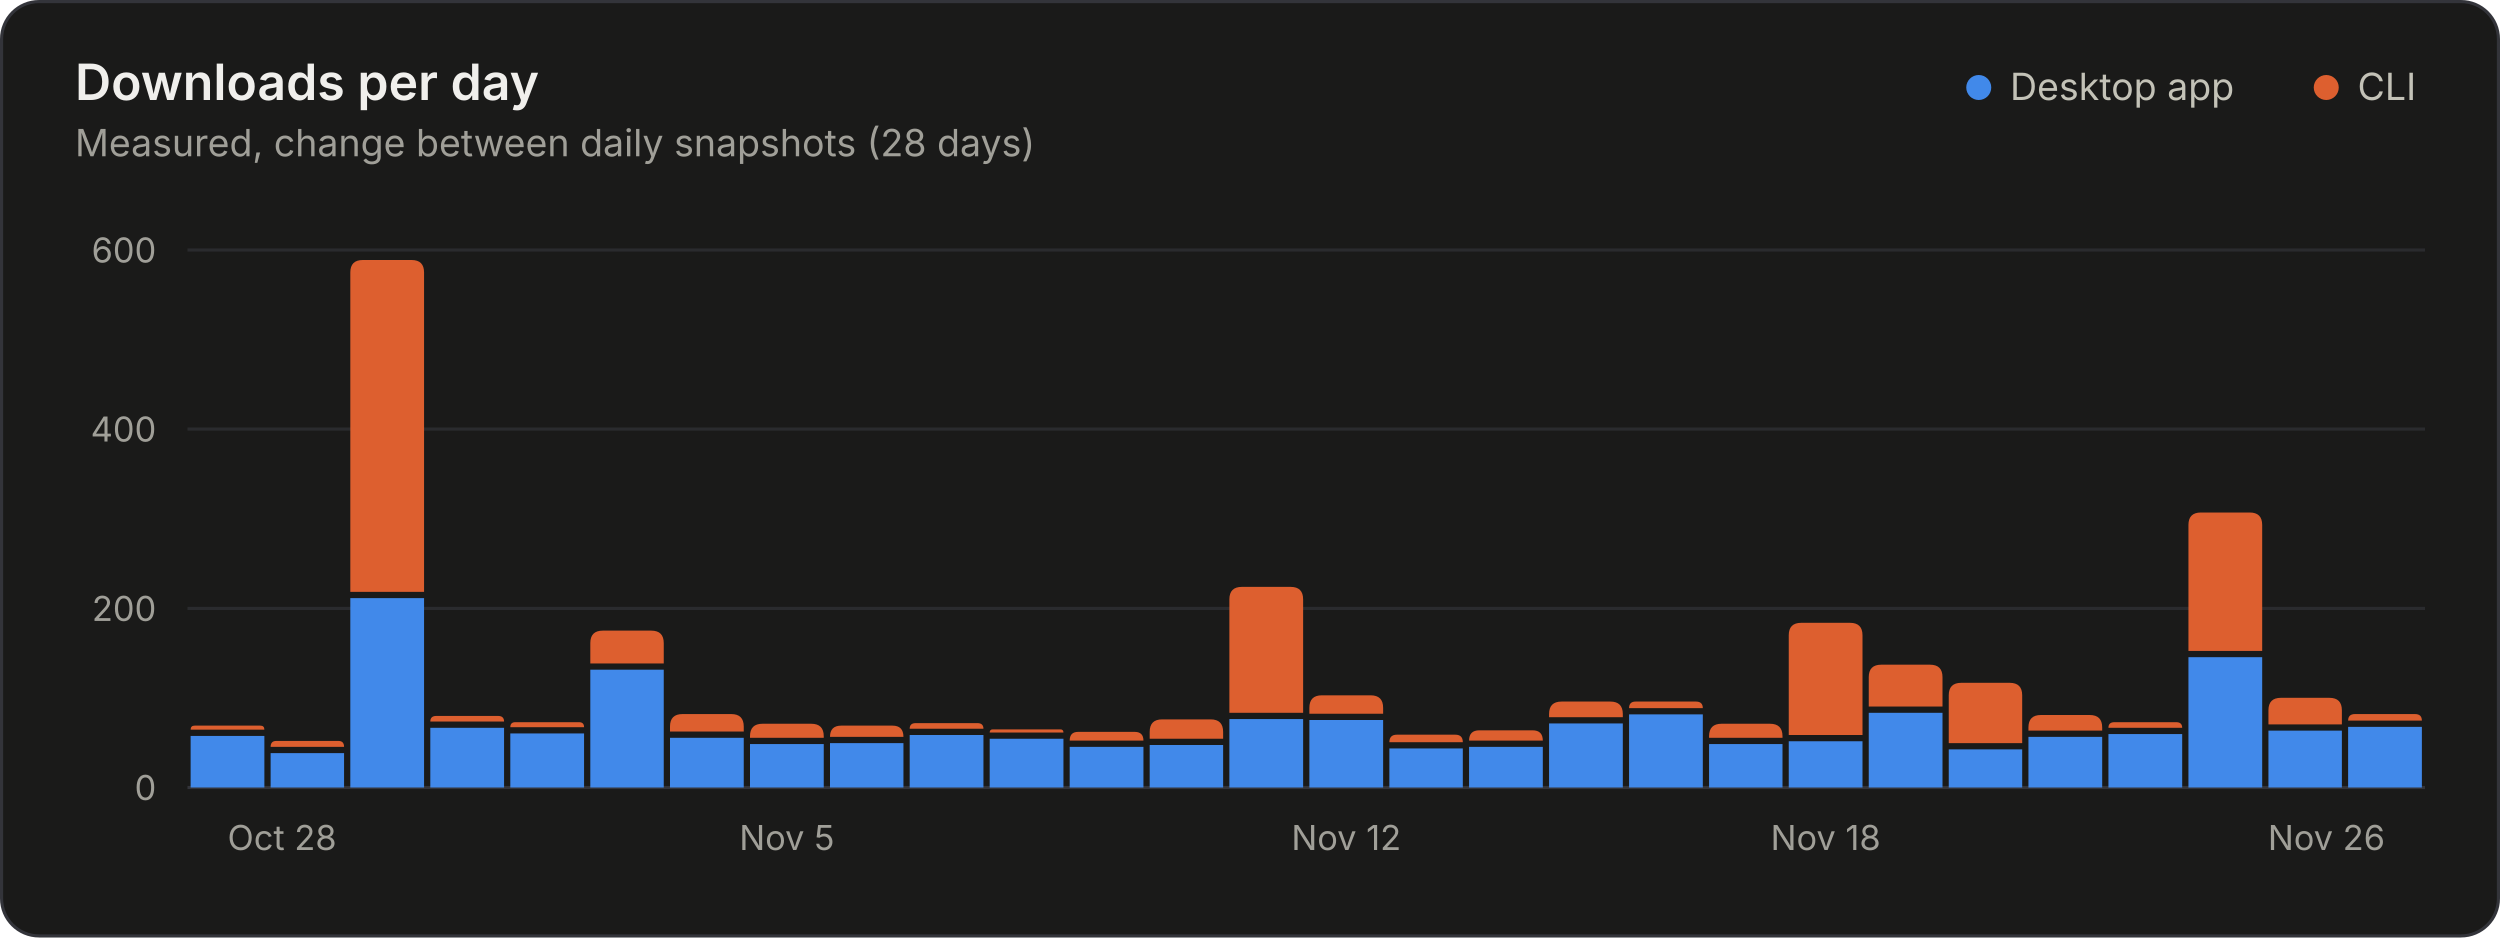
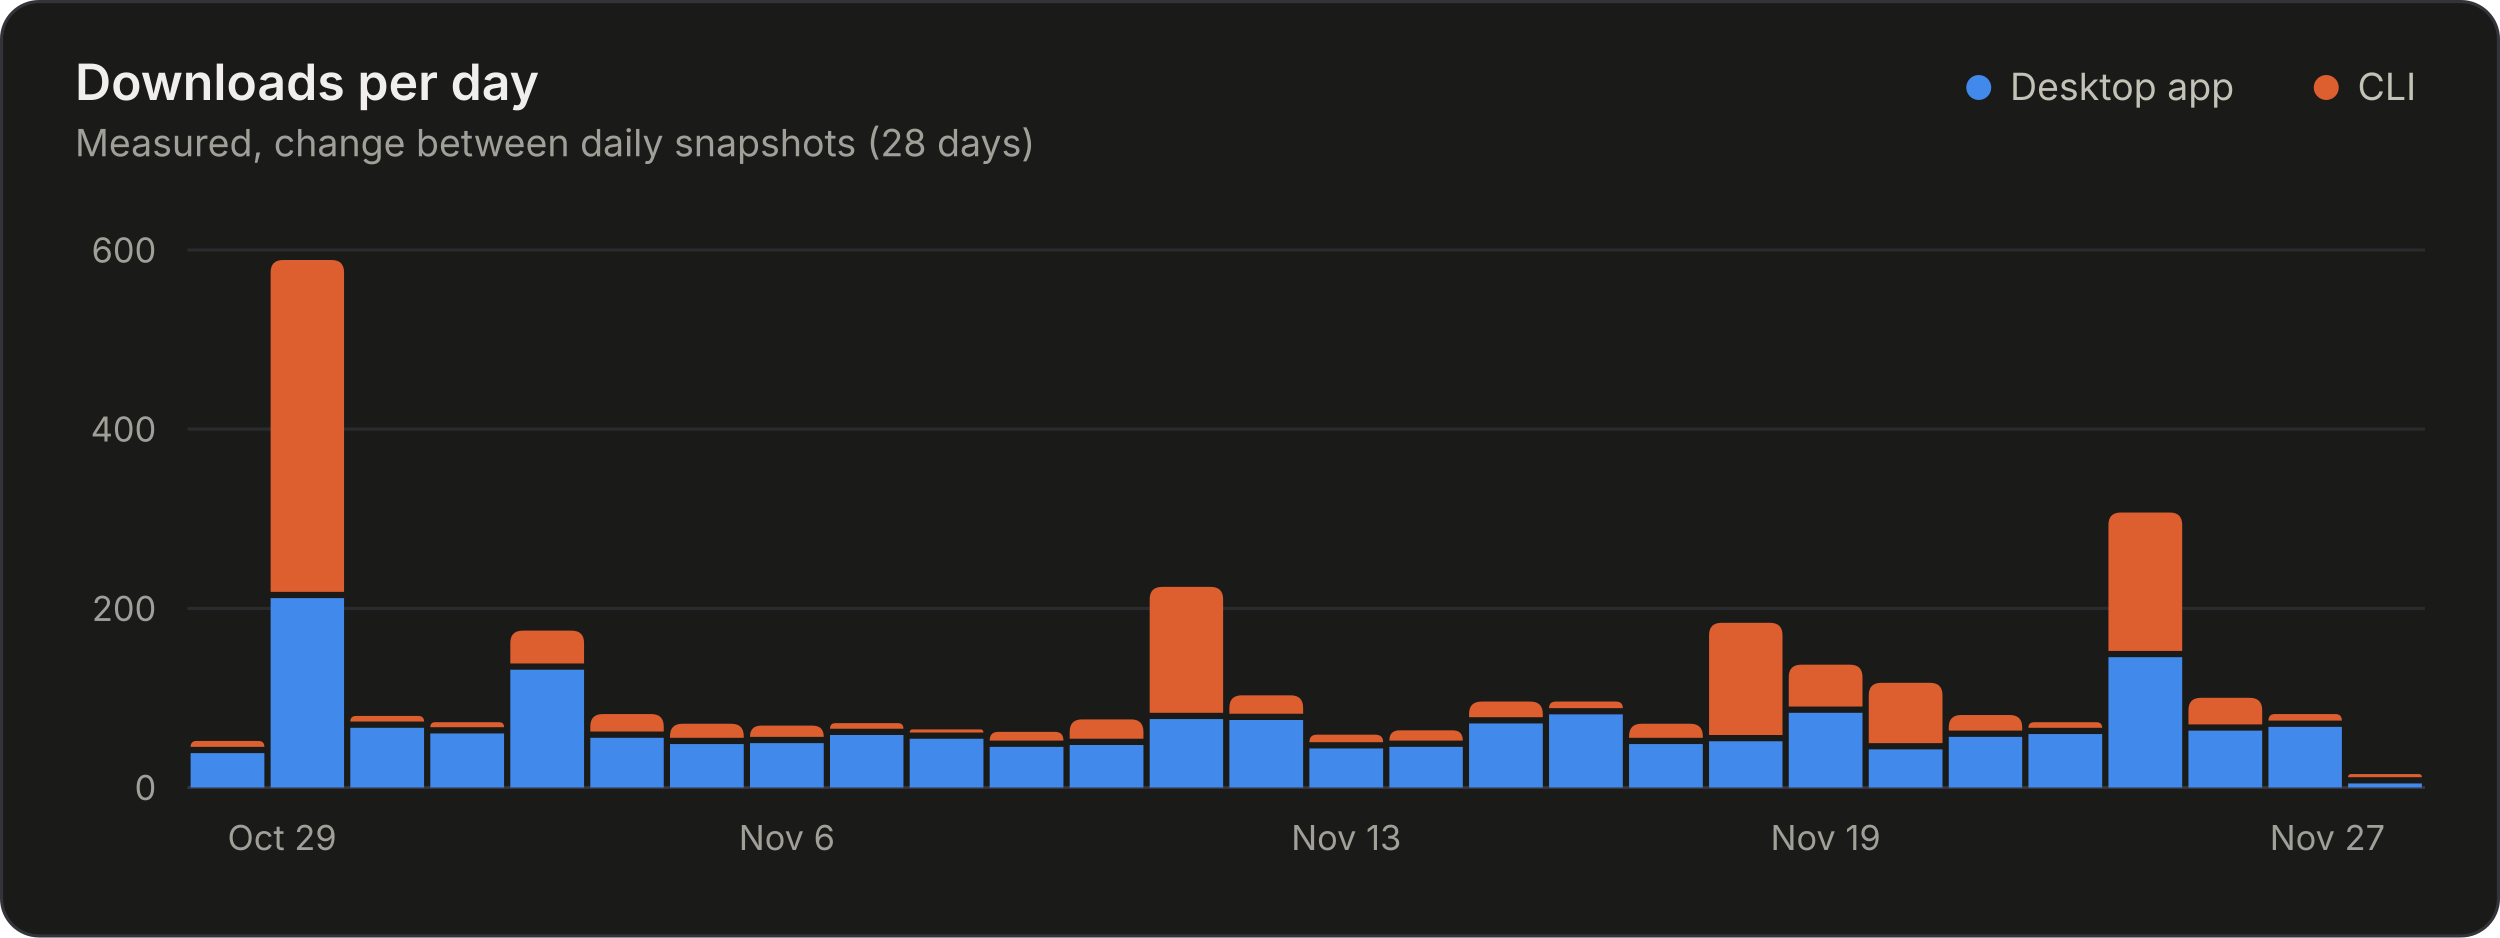
<svg xmlns="http://www.w3.org/2000/svg" width="800" height="300" viewBox="0 0 800 300" role="img" aria-labelledby="title desc">
  <style>.gs-rise{animation:gs-rise 1.1s ease-out backwards;transform-box:fill-box;transform-origin:bottom}@keyframes gs-rise{from{transform:scaleY(0)}to{transform:scaleY(1)}}@media (prefers-reduced-motion: reduce){.gs-rise{animation:none!important}}</style>
  <rect x="0.5" y="0.5" width="799" height="299" rx="12" fill="#1a1a19" stroke="#33343a" />
  <g font-family="&quot;IBM Plex Sans&quot;, system-ui, -apple-system, &quot;Segoe UI&quot;, sans-serif" font-size="11" fill="#c3c2b7" style="font-variant-numeric:tabular-nums">
    <text x="24" y="32" fill="#f0efec" font-size="16" font-weight="600">Downloads per day</text>
    <text x="24.0" y="50.0" fill="#a09f98" font-size="12">Measured, change between daily snapshots (28 days)</text>
    <circle cx="633.2" cy="28.0" r="4" fill="#4189ea" />
    <text x="643.2" y="32.0" fill="#c3c2b7" font-size="12">Desktop app</text>
    <circle cx="744.4" cy="28.0" r="4" fill="#dd5f2f" />
    <text x="754.4" y="32.0" fill="#c3c2b7" font-size="12">CLI</text>
    <line x1="60.0" x2="776.0" y1="252.0" y2="252.0" stroke="#33343a" />
    <text x="50.0" y="256.0" fill="#a09f98" text-anchor="end">0</text>
    <line x1="60.0" x2="776.0" y1="194.7" y2="194.7" stroke="#2a2b2e" />
    <text x="50.0" y="198.7" fill="#a09f98" text-anchor="end">200</text>
    <line x1="60.0" x2="776.0" y1="137.3" y2="137.3" stroke="#2a2b2e" />
    <text x="50.0" y="141.3" fill="#a09f98" text-anchor="end">400</text>
    <line x1="60.0" x2="776.0" y1="80.0" y2="80.0" stroke="#2a2b2e" />
    <text x="50.0" y="84.0" fill="#a09f98" text-anchor="end">600</text>
-     <text x="72.8" y="272.0" fill="#a09f98">Oct 28</text>
-     <text x="251.8" y="272.0" fill="#a09f98" text-anchor="middle">Nov 5</text>
-     <text x="430.8" y="272.0" fill="#a09f98" text-anchor="middle">Nov 12</text>
-     <text x="584.2" y="272.0" fill="#a09f98" text-anchor="middle">Nov 18</text>
-     <text x="763.2" y="272.0" fill="#a09f98" text-anchor="end">Nov 26</text>
+     <text x="72.8" y="272.0" fill="#a09f98">Oct 29</text>
+     <text x="251.8" y="272.0" fill="#a09f98" text-anchor="middle">Nov 6</text>
+     <text x="430.8" y="272.0" fill="#a09f98" text-anchor="middle">Nov 13</text>
+     <text x="584.2" y="272.0" fill="#a09f98" text-anchor="middle">Nov 19</text>
+     <text x="763.2" y="272.0" fill="#a09f98" text-anchor="end">Nov 27</text>
    <g class="gs-rise">
-       <path d="M61.0 252.0V235.5H84.6V252.0Z" fill="#4189ea" />
-       <path d="M61.0 233.5V233.5Q61.0 232.2 62.3 232.2H83.3Q84.6 232.2 84.6 233.5V233.5Z" fill="#dd5f2f" />
+       <path d="M61.0 252.0V241.0H84.6V252.0Z" fill="#4189ea" />
+       <path d="M61.0 239.0V239.0Q61.0 237.1 62.9 237.1H82.7Q84.6 237.1 84.6 239.0V239.0Z" fill="#dd5f2f" />
    </g>
    <g class="gs-rise" style="animation-delay:18ms">
-       <path d="M86.6 252.0V241.0H110.1V252.0Z" fill="#4189ea" />
-       <path d="M86.6 239.0V239.0Q86.6 237.1 88.4 237.1H108.3Q110.1 237.1 110.1 239.0V239.0Z" fill="#dd5f2f" />
+       <path d="M86.6 252.0V191.4H110.1V252.0Z" fill="#4189ea" />
+       <path d="M86.6 189.4V87.2Q86.6 83.2 90.6 83.2H106.1Q110.1 83.2 110.1 87.2V189.4Z" fill="#dd5f2f" />
    </g>
    <g class="gs-rise" style="animation-delay:36ms">
-       <path d="M112.1 252.0V191.4H135.7V252.0Z" fill="#4189ea" />
-       <path d="M112.1 189.4V87.2Q112.1 83.2 116.1 83.2H131.7Q135.7 83.2 135.7 87.2V189.4Z" fill="#dd5f2f" />
+       <path d="M112.1 252.0V232.9H135.7V252.0Z" fill="#4189ea" />
+       <path d="M112.1 230.9V230.9Q112.1 229.1 114.0 229.1H133.8Q135.7 229.1 135.7 230.9V230.9Z" fill="#dd5f2f" />
    </g>
    <g class="gs-rise" style="animation-delay:54ms">
-       <path d="M137.7 252.0V232.9H161.3V252.0Z" fill="#4189ea" />
-       <path d="M137.7 230.9V230.9Q137.7 229.1 139.6 229.1H159.4Q161.3 229.1 161.3 230.9V230.9Z" fill="#dd5f2f" />
+       <path d="M137.7 252.0V234.7H161.3V252.0Z" fill="#4189ea" />
+       <path d="M137.7 232.7V232.7Q137.7 231.1 139.3 231.1H159.7Q161.3 231.1 161.3 232.7V232.7Z" fill="#dd5f2f" />
    </g>
    <g class="gs-rise" style="animation-delay:71ms">
-       <path d="M163.3 252.0V234.7H186.9V252.0Z" fill="#4189ea" />
-       <path d="M163.3 232.7V232.7Q163.3 231.1 164.9 231.1H185.3Q186.9 231.1 186.9 232.7V232.7Z" fill="#dd5f2f" />
+       <path d="M163.3 252.0V214.3H186.9V252.0Z" fill="#4189ea" />
+       <path d="M163.3 212.3V205.8Q163.3 201.8 167.3 201.8H182.9Q186.9 201.8 186.9 205.8V212.3Z" fill="#dd5f2f" />
    </g>
    <g class="gs-rise" style="animation-delay:89ms">
-       <path d="M188.9 252.0V214.3H212.4V252.0Z" fill="#4189ea" />
-       <path d="M188.9 212.3V205.8Q188.9 201.8 192.9 201.8H208.4Q212.4 201.8 212.4 205.8V212.3Z" fill="#dd5f2f" />
+       <path d="M188.9 252.0V236.1H212.4V252.0Z" fill="#4189ea" />
+       <path d="M188.9 234.1V232.5Q188.9 228.5 192.9 228.5H208.4Q212.4 228.5 212.4 232.5V234.1Z" fill="#dd5f2f" />
    </g>
    <g class="gs-rise" style="animation-delay:107ms">
-       <path d="M214.4 252.0V236.1H238.0V252.0Z" fill="#4189ea" />
-       <path d="M214.4 234.1V232.5Q214.4 228.5 218.4 228.5H234.0Q238.0 228.5 238.0 232.5V234.1Z" fill="#dd5f2f" />
+       <path d="M214.4 252.0V238.1H238.0V252.0Z" fill="#4189ea" />
+       <path d="M214.4 236.1V235.6Q214.4 231.6 218.4 231.6H234.0Q238.0 231.6 238.0 235.6V236.1Z" fill="#dd5f2f" />
    </g>
    <g class="gs-rise" style="animation-delay:125ms">
-       <path d="M240.0 252.0V238.1H263.6V252.0Z" fill="#4189ea" />
-       <path d="M240.0 236.1V235.6Q240.0 231.6 244.0 231.6H259.6Q263.6 231.6 263.6 235.6V236.1Z" fill="#dd5f2f" />
+       <path d="M240.0 252.0V237.8H263.6V252.0Z" fill="#4189ea" />
+       <path d="M240.0 235.8V235.8Q240.0 232.2 243.6 232.2H260.0Q263.6 232.2 263.6 235.8V235.8Z" fill="#dd5f2f" />
    </g>
    <g class="gs-rise" style="animation-delay:143ms">
-       <path d="M265.6 252.0V237.8H289.1V252.0Z" fill="#4189ea" />
-       <path d="M265.6 235.8V235.8Q265.6 232.2 269.2 232.2H285.6Q289.1 232.2 289.1 235.8V235.8Z" fill="#dd5f2f" />
+       <path d="M265.6 252.0V235.2H289.1V252.0Z" fill="#4189ea" />
+       <path d="M265.6 233.2V233.2Q265.6 231.4 267.4 231.4H287.3Q289.1 231.4 289.1 233.2V233.2Z" fill="#dd5f2f" />
    </g>
    <g class="gs-rise" style="animation-delay:161ms">
-       <path d="M291.1 252.0V235.2H314.7V252.0Z" fill="#4189ea" />
-       <path d="M291.1 233.2V233.2Q291.1 231.4 293.0 231.4H312.8Q314.7 231.4 314.7 233.2V233.2Z" fill="#dd5f2f" />
+       <path d="M291.1 252.0V236.4H314.7V252.0Z" fill="#4189ea" />
+       <path d="M291.1 234.4V234.4Q291.1 233.4 292.1 233.4H313.7Q314.7 233.4 314.7 234.4V234.4Z" fill="#dd5f2f" />
    </g>
    <g class="gs-rise" style="animation-delay:179ms">
-       <path d="M316.7 252.0V236.4H340.3V252.0Z" fill="#4189ea" />
-       <path d="M316.7 234.4V234.4Q316.7 233.4 317.7 233.4H339.3Q340.3 233.4 340.3 234.4V234.4Z" fill="#dd5f2f" />
+       <path d="M316.7 252.0V239.0H340.3V252.0Z" fill="#4189ea" />
+       <path d="M316.7 237.0V237.0Q316.7 234.2 319.4 234.2H337.6Q340.3 234.2 340.3 237.0V237.0Z" fill="#dd5f2f" />
    </g>
    <g class="gs-rise" style="animation-delay:196ms">
-       <path d="M342.3 252.0V239.0H365.9V252.0Z" fill="#4189ea" />
-       <path d="M342.3 237.0V237.0Q342.3 234.2 345.0 234.2H363.1Q365.9 234.2 365.9 237.0V237.0Z" fill="#dd5f2f" />
+       <path d="M342.3 252.0V238.4H365.9V252.0Z" fill="#4189ea" />
+       <path d="M342.3 236.4V234.2Q342.3 230.2 346.3 230.2H361.9Q365.9 230.2 365.9 234.2V236.4Z" fill="#dd5f2f" />
    </g>
    <g class="gs-rise" style="animation-delay:214ms">
-       <path d="M367.9 252.0V238.4H391.4V252.0Z" fill="#4189ea" />
-       <path d="M367.9 236.4V234.2Q367.9 230.2 371.9 230.2H387.4Q391.4 230.2 391.4 234.2V236.4Z" fill="#dd5f2f" />
+       <path d="M367.9 252.0V230.1H391.4V252.0Z" fill="#4189ea" />
+       <path d="M367.9 228.1V191.8Q367.9 187.8 371.9 187.8H387.4Q391.4 187.8 391.4 191.8V228.1Z" fill="#dd5f2f" />
    </g>
    <g class="gs-rise" style="animation-delay:232ms">
-       <path d="M393.4 252.0V230.1H417.0V252.0Z" fill="#4189ea" />
-       <path d="M393.4 228.1V191.8Q393.4 187.8 397.4 187.8H413.0Q417.0 187.8 417.0 191.8V228.1Z" fill="#dd5f2f" />
+       <path d="M393.4 252.0V230.4H417.0V252.0Z" fill="#4189ea" />
+       <path d="M393.4 228.4V226.5Q393.4 222.5 397.4 222.5H413.0Q417.0 222.5 417.0 226.5V228.4Z" fill="#dd5f2f" />
    </g>
    <g class="gs-rise" style="animation-delay:250ms">
-       <path d="M419.0 252.0V230.4H442.6V252.0Z" fill="#4189ea" />
-       <path d="M419.0 228.4V226.5Q419.0 222.5 423.0 222.5H438.6Q442.6 222.5 442.6 226.5V228.4Z" fill="#dd5f2f" />
+       <path d="M419.0 252.0V239.5H442.6V252.0Z" fill="#4189ea" />
+       <path d="M419.0 237.5V237.5Q419.0 235.1 421.4 235.1H440.1Q442.6 235.1 442.6 237.5V237.5Z" fill="#dd5f2f" />
    </g>
    <g class="gs-rise" style="animation-delay:268ms">
-       <path d="M444.6 252.0V239.5H468.1V252.0Z" fill="#4189ea" />
-       <path d="M444.6 237.5V237.5Q444.6 235.1 447.0 235.1H465.7Q468.1 235.1 468.1 237.5V237.5Z" fill="#dd5f2f" />
+       <path d="M444.6 252.0V239.0H468.1V252.0Z" fill="#4189ea" />
+       <path d="M444.6 237.0V237.0Q444.6 233.7 447.9 233.7H464.8Q468.1 233.7 468.1 237.0V237.0Z" fill="#dd5f2f" />
    </g>
    <g class="gs-rise" style="animation-delay:286ms">
-       <path d="M470.1 252.0V239.0H493.7V252.0Z" fill="#4189ea" />
-       <path d="M470.1 237.0V237.0Q470.1 233.7 473.4 233.7H490.4Q493.7 233.7 493.7 237.0V237.0Z" fill="#dd5f2f" />
+       <path d="M470.1 252.0V231.5H493.7V252.0Z" fill="#4189ea" />
+       <path d="M470.1 229.5V228.5Q470.1 224.5 474.1 224.5H489.7Q493.7 224.5 493.7 228.5V229.5Z" fill="#dd5f2f" />
    </g>
    <g class="gs-rise" style="animation-delay:304ms">
-       <path d="M495.7 252.0V231.5H519.3V252.0Z" fill="#4189ea" />
-       <path d="M495.7 229.5V228.5Q495.7 224.5 499.7 224.5H515.3Q519.3 224.5 519.3 228.5V229.5Z" fill="#dd5f2f" />
+       <path d="M495.7 252.0V228.6H519.3V252.0Z" fill="#4189ea" />
+       <path d="M495.7 226.6V226.6Q495.7 224.5 497.9 224.5H517.1Q519.3 224.5 519.3 226.6V226.6Z" fill="#dd5f2f" />
    </g>
    <g class="gs-rise" style="animation-delay:321ms">
-       <path d="M521.3 252.0V228.6H544.9V252.0Z" fill="#4189ea" />
-       <path d="M521.3 226.6V226.6Q521.3 224.5 523.4 224.5H542.7Q544.9 224.5 544.9 226.6V226.6Z" fill="#dd5f2f" />
+       <path d="M521.3 252.0V238.1H544.9V252.0Z" fill="#4189ea" />
+       <path d="M521.3 236.1V235.6Q521.3 231.6 525.3 231.6H540.9Q544.9 231.6 544.9 235.6V236.1Z" fill="#dd5f2f" />
    </g>
    <g class="gs-rise" style="animation-delay:339ms">
-       <path d="M546.9 252.0V238.1H570.4V252.0Z" fill="#4189ea" />
-       <path d="M546.9 236.1V235.6Q546.9 231.6 550.9 231.6H566.4Q570.4 231.6 570.4 235.6V236.1Z" fill="#dd5f2f" />
+       <path d="M546.9 252.0V237.2H570.4V252.0Z" fill="#4189ea" />
+       <path d="M546.9 235.2V203.3Q546.9 199.3 550.9 199.3H566.4Q570.4 199.3 570.4 203.3V235.2Z" fill="#dd5f2f" />
    </g>
    <g class="gs-rise" style="animation-delay:357ms">
-       <path d="M572.4 252.0V237.2H596.0V252.0Z" fill="#4189ea" />
-       <path d="M572.4 235.2V203.3Q572.4 199.3 576.4 199.3H592.0Q596.0 199.3 596.0 203.3V235.2Z" fill="#dd5f2f" />
+       <path d="M572.4 252.0V228.1H596.0V252.0Z" fill="#4189ea" />
+       <path d="M572.4 226.1V216.7Q572.4 212.7 576.4 212.7H592.0Q596.0 212.7 596.0 216.7V226.1Z" fill="#dd5f2f" />
    </g>
    <g class="gs-rise" style="animation-delay:375ms">
-       <path d="M598.0 252.0V228.1H621.6V252.0Z" fill="#4189ea" />
-       <path d="M598.0 226.1V216.7Q598.0 212.7 602.0 212.7H617.6Q621.6 212.7 621.6 216.7V226.1Z" fill="#dd5f2f" />
+       <path d="M598.0 252.0V239.8H621.6V252.0Z" fill="#4189ea" />
+       <path d="M598.0 237.8V222.5Q598.0 218.5 602.0 218.5H617.6Q621.6 218.5 621.6 222.5V237.8Z" fill="#dd5f2f" />
    </g>
    <g class="gs-rise" style="animation-delay:393ms">
-       <path d="M623.6 252.0V239.8H647.1V252.0Z" fill="#4189ea" />
-       <path d="M623.6 237.8V222.5Q623.6 218.5 627.6 218.5H643.1Q647.1 218.5 647.1 222.5V237.8Z" fill="#dd5f2f" />
+       <path d="M623.6 252.0V235.8H647.1V252.0Z" fill="#4189ea" />
+       <path d="M623.6 233.8V232.8Q623.6 228.8 627.6 228.8H643.1Q647.1 228.8 647.1 232.8V233.8Z" fill="#dd5f2f" />
    </g>
    <g class="gs-rise" style="animation-delay:411ms">
-       <path d="M649.1 252.0V235.8H672.7V252.0Z" fill="#4189ea" />
-       <path d="M649.1 233.8V232.8Q649.1 228.8 653.1 228.8H668.7Q672.7 228.8 672.7 232.8V233.8Z" fill="#dd5f2f" />
+       <path d="M649.1 252.0V234.9H672.7V252.0Z" fill="#4189ea" />
+       <path d="M649.1 232.9V232.9Q649.1 231.1 651.0 231.1H670.8Q672.7 231.1 672.7 232.9V232.9Z" fill="#dd5f2f" />
    </g>
    <g class="gs-rise" style="animation-delay:429ms">
-       <path d="M674.7 252.0V234.9H698.3V252.0Z" fill="#4189ea" />
-       <path d="M674.7 232.9V232.9Q674.7 231.1 676.6 231.1H696.4Q698.3 231.1 698.3 232.9V232.9Z" fill="#dd5f2f" />
+       <path d="M674.7 252.0V210.3H698.3V252.0Z" fill="#4189ea" />
+       <path d="M674.7 208.3V168.0Q674.7 164.0 678.7 164.0H694.3Q698.3 164.0 698.3 168.0V208.3Z" fill="#dd5f2f" />
    </g>
    <g class="gs-rise" style="animation-delay:446ms">
-       <path d="M700.3 252.0V210.3H723.9V252.0Z" fill="#4189ea" />
-       <path d="M700.3 208.3V168.0Q700.3 164.0 704.3 164.0H719.9Q723.9 164.0 723.9 168.0V208.3Z" fill="#dd5f2f" />
+       <path d="M700.3 252.0V233.8H723.9V252.0Z" fill="#4189ea" />
+       <path d="M700.3 231.8V227.3Q700.3 223.3 704.3 223.3H719.9Q723.9 223.3 723.9 227.3V231.8Z" fill="#dd5f2f" />
    </g>
    <g class="gs-rise" style="animation-delay:464ms">
-       <path d="M725.9 252.0V233.8H749.4V252.0Z" fill="#4189ea" />
-       <path d="M725.9 231.8V227.3Q725.9 223.3 729.9 223.3H745.4Q749.4 223.3 749.4 227.3V231.8Z" fill="#dd5f2f" />
+       <path d="M725.9 252.0V232.6H749.4V252.0Z" fill="#4189ea" />
+       <path d="M725.9 230.6V230.6Q725.9 228.5 728.0 228.5H747.3Q749.4 228.5 749.4 230.6V230.6Z" fill="#dd5f2f" />
    </g>
    <g class="gs-rise" style="animation-delay:482ms">
-       <path d="M751.4 252.0V232.6H775.0V252.0Z" fill="#4189ea" />
-       <path d="M751.4 230.6V230.6Q751.4 228.5 753.6 228.5H772.8Q775.0 228.5 775.0 230.6V230.6Z" fill="#dd5f2f" />
+       <path d="M751.4 252.0V250.7H775.0V252.0Z" fill="#4189ea" />
+       <path d="M751.4 248.7V248.7Q751.4 247.7 752.4 247.7H774.0Q775.0 247.7 775.0 248.7V248.7Z" fill="#dd5f2f" />
    </g>
  </g>
</svg>
